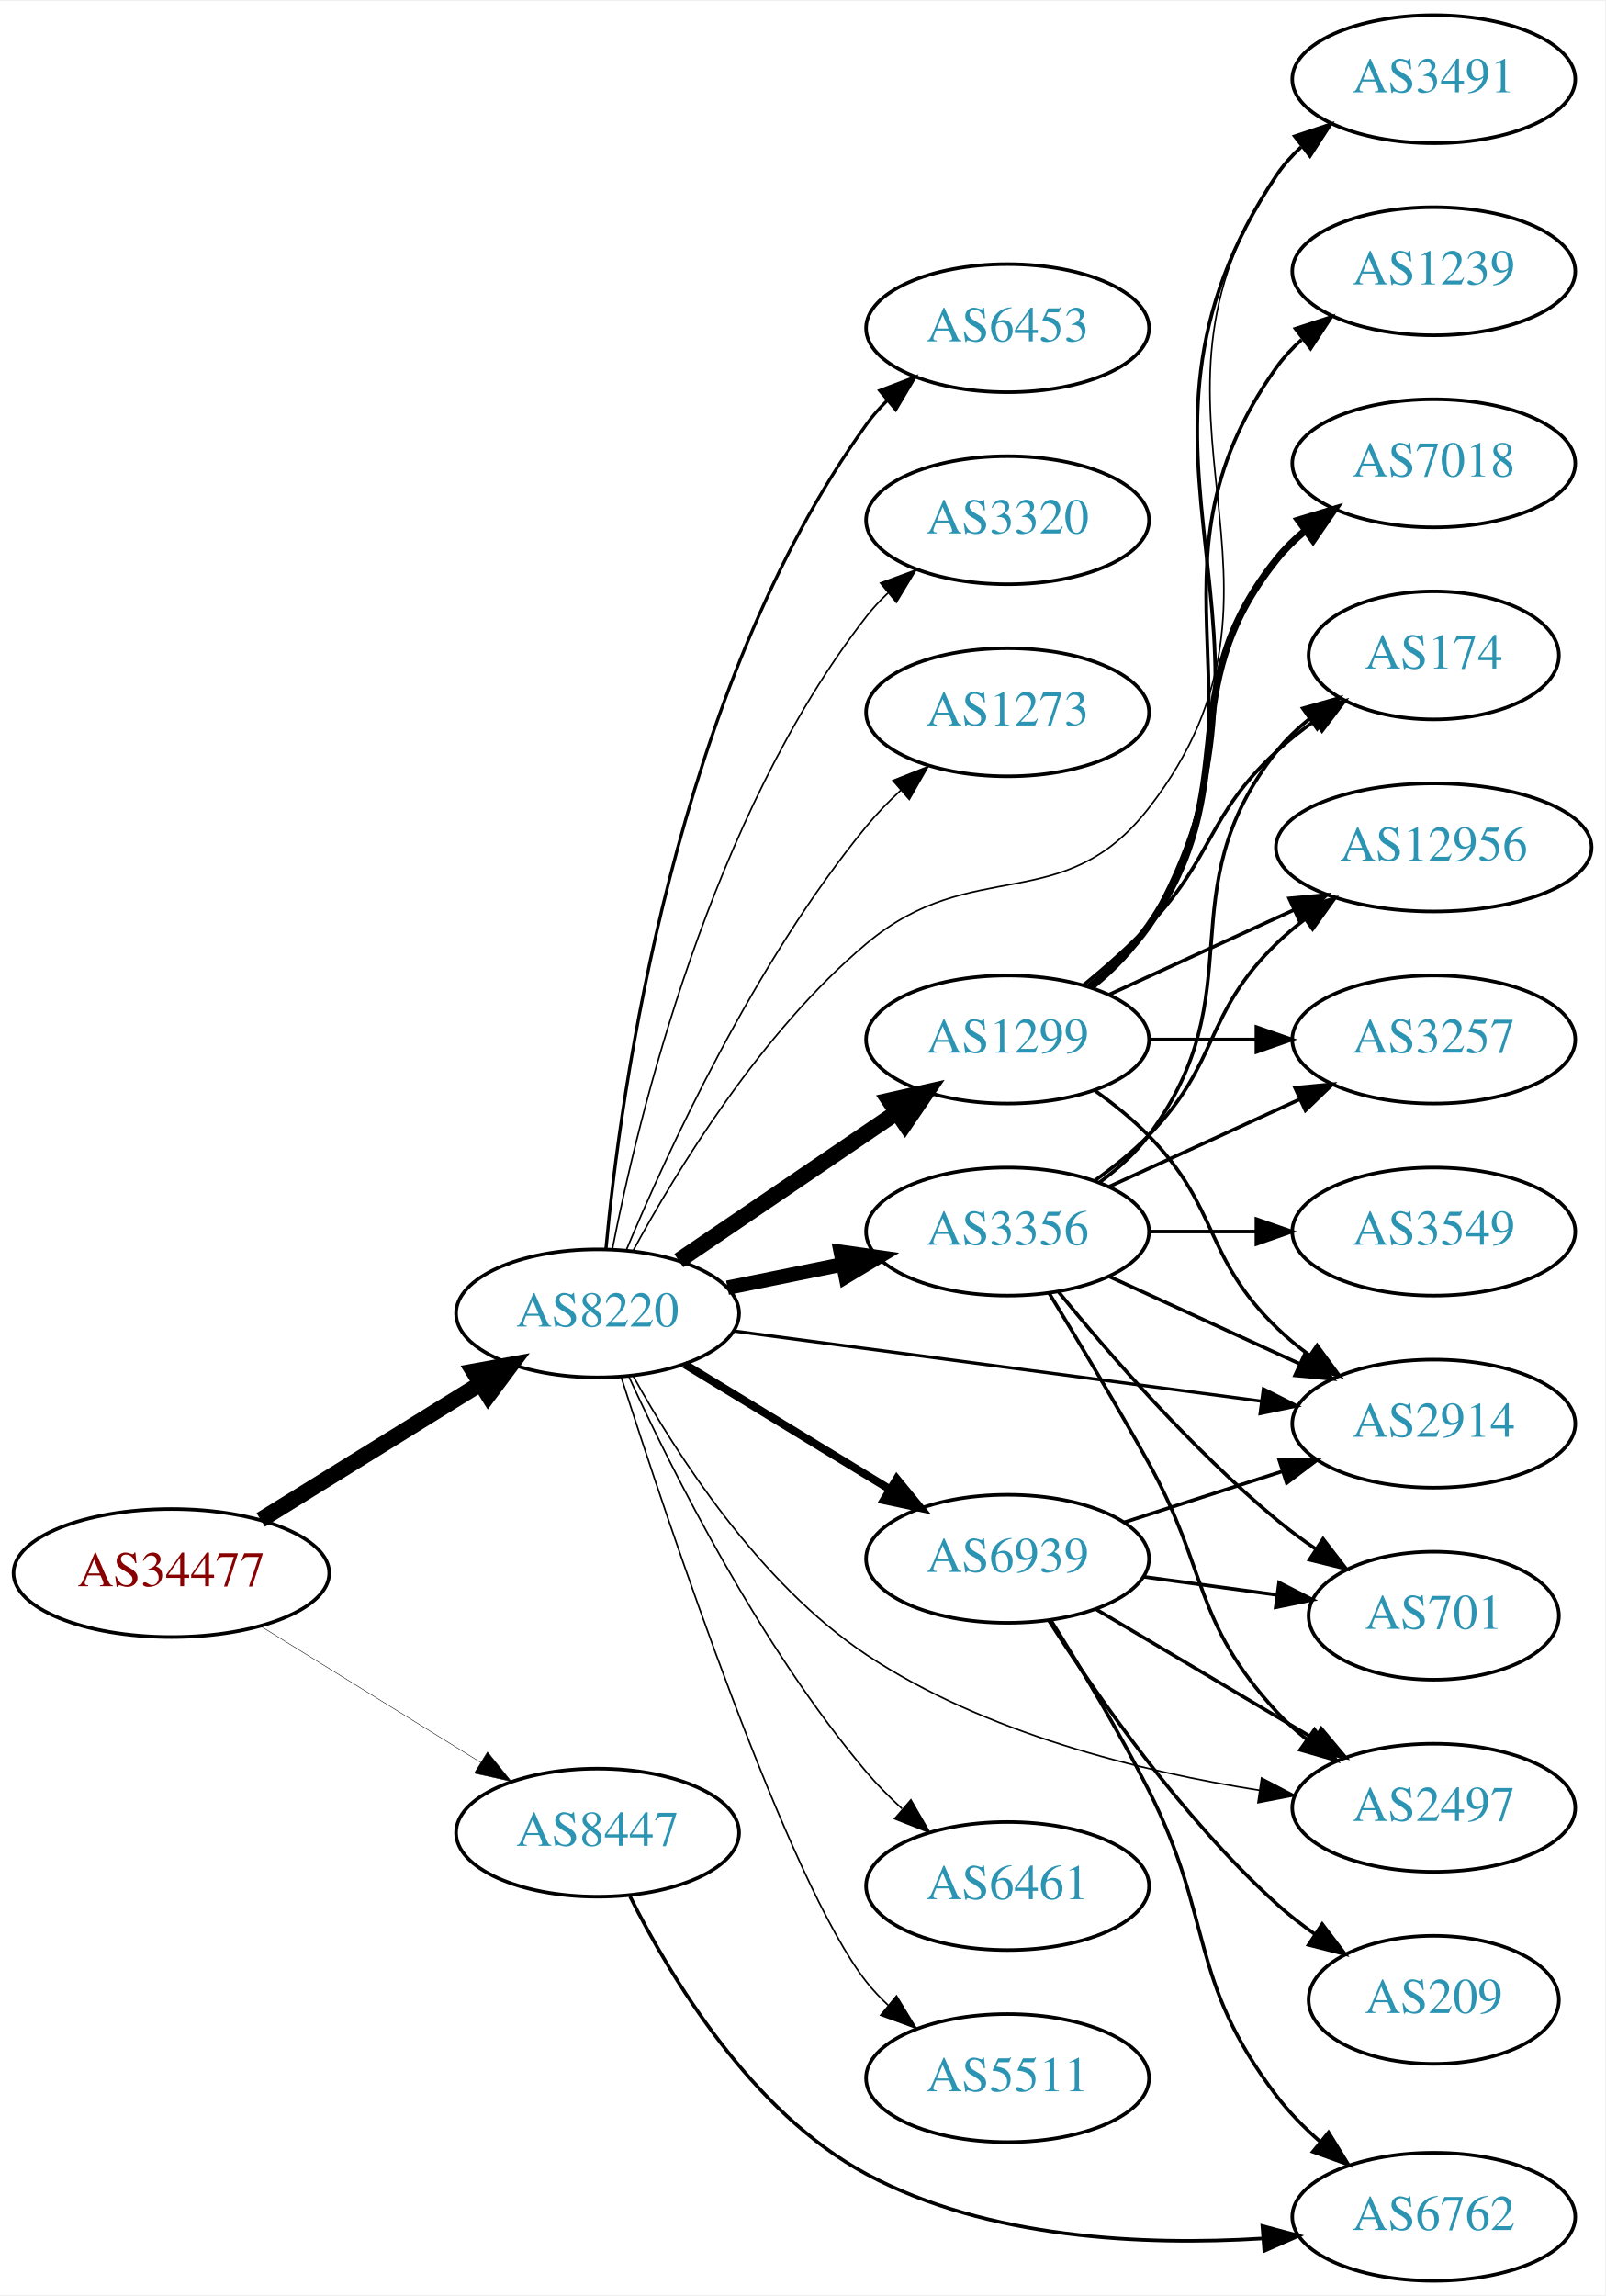
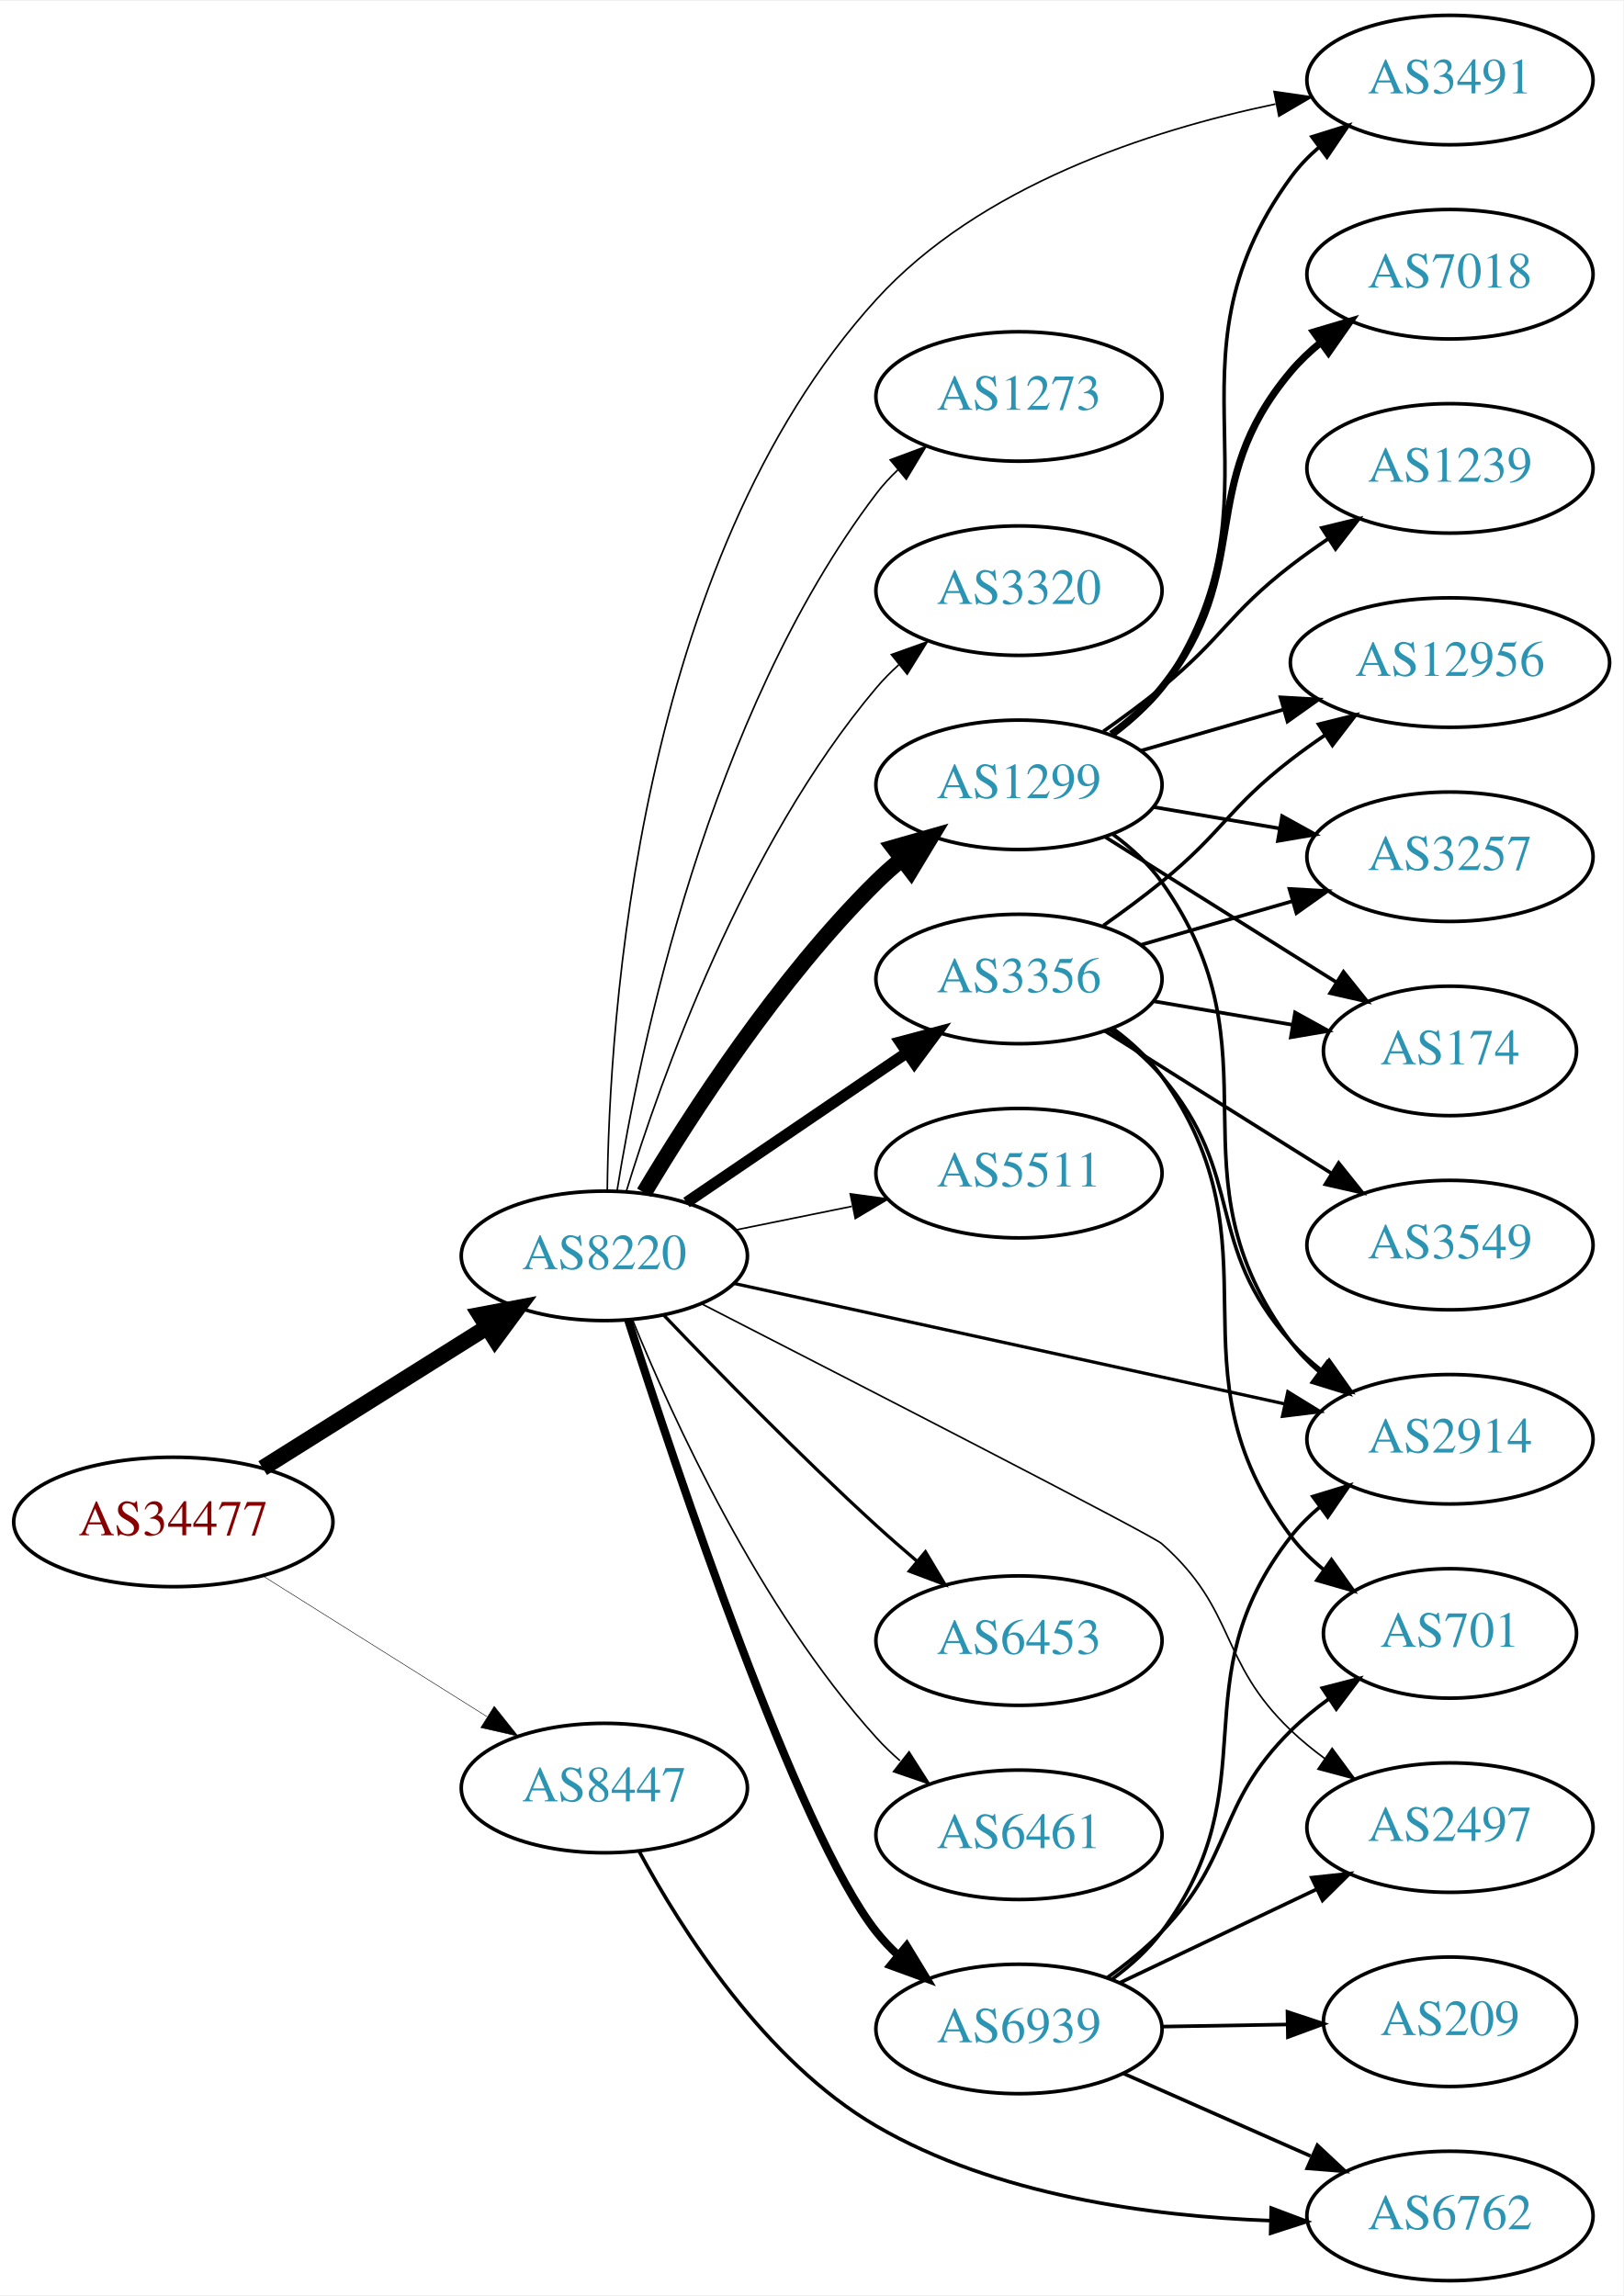
- <svg xmlns="http://www.w3.org/2000/svg" xmlns:xlink="http://www.w3.org/1999/xlink" width="451pt" height="645pt" viewBox="0.00 0.00 451.37 645.00">
-   <g id="graph0" class="graph" transform="scale(1 1) rotate(0) translate(4 641)">
-     <polygon fill="white" stroke="none" points="-4,4 -4,-641 447.37,-641 447.37,4 -4,4" />
+ <svg xmlns="http://www.w3.org/2000/svg" xmlns:xlink="http://www.w3.org/1999/xlink" width="451pt" height="638pt" viewBox="0.00 0.00 451.37 638.00">
+   <g id="graph0" class="graph" transform="scale(1 1) rotate(0) translate(4 634)">
+     <polygon fill="white" stroke="none" points="-4,4 -4,-634 447.37,-634 447.37,4 -4,4" />
    <g id="node1" class="node">
      <g id="a_node1">
        <a xlink:href="/asn/34477" xlink:title="AS34477 ~ ARAplus GmbH [AT]">
-           <ellipse fill="#ffffff" stroke="black" cx="44.196" cy="-199" rx="44.393" ry="18" />
-           <text text-anchor="middle" x="44.196" y="-195.3" font-family="Times,serif" font-size="14.00" fill="#880000">AS34477</text>
+           <ellipse fill="#ffffff" stroke="black" cx="44.196" cy="-211" rx="44.393" ry="18" />
+           <text text-anchor="middle" x="44.196" y="-207.3" font-family="Times,serif" font-size="14.00" fill="#880000">AS34477</text>
        </a>
      </g>
    </g>
    <g id="node2" class="node">
      <g id="a_node2">
        <a xlink:href="/asn/8220" xlink:title="AS8220 ~ COLT [GB]">
-           <ellipse fill="#ffffff" stroke="black" cx="164.039" cy="-272" rx="39.794" ry="18" />
-           <text text-anchor="middle" x="164.039" y="-268.3" font-family="Times,serif" font-size="14.00" fill="#2c94b3">AS8220</text>
+           <ellipse fill="#ffffff" stroke="black" cx="164.039" cy="-285" rx="39.794" ry="18" />
+           <text text-anchor="middle" x="164.039" y="-281.3" font-family="Times,serif" font-size="14.00" fill="#2c94b3">AS8220</text>
        </a>
      </g>
    </g>
    <g id="edge1" class="edge">
-       <path fill="none" stroke="black" stroke-width="4.5" d="M69.328,-213.949C87.196,-225.018 111.715,-240.206 131.191,-252.271" />
-       <polygon fill="black" stroke="black" stroke-width="4.5" points="129.168,-255.65 139.742,-257.569 133.315,-248.955 129.168,-255.65" />
+       <path fill="none" stroke="black" stroke-width="4.5" d="M69.043,-225.975C87.006,-237.255 111.808,-252.829 131.424,-265.147" />
+       <polygon fill="black" stroke="black" stroke-width="4.5" points="129.466,-268.567 140.029,-270.551 133.654,-261.898 129.466,-268.567" />
    </g>
    <g id="node3" class="node">
      <g id="a_node3">
        <a xlink:href="/asn/8447" xlink:title="AS8447 ~ A1 Telekom Austria AG [AT]">
-           <ellipse fill="#ffffff" stroke="black" cx="164.039" cy="-126" rx="39.794" ry="18" />
-           <text text-anchor="middle" x="164.039" y="-122.3" font-family="Times,serif" font-size="14.00" fill="#2c94b3">AS8447</text>
+           <ellipse fill="#ffffff" stroke="black" cx="164.039" cy="-137" rx="39.794" ry="18" />
+           <text text-anchor="middle" x="164.039" y="-133.3" font-family="Times,serif" font-size="14.00" fill="#2c94b3">AS8447</text>
        </a>
      </g>
    </g>
    <g id="edge2" class="edge">
-       <path fill="none" stroke="black" stroke-width="0.132" d="M69.328,-184.051C87.196,-172.982 111.715,-157.794 131.191,-145.729" />
-       <polygon fill="black" stroke="black" stroke-width="0.132" points="133.085,-148.673 139.742,-140.431 129.398,-142.722 133.085,-148.673" />
+       <path fill="none" stroke="black" stroke-width="0.141" d="M69.043,-196.025C87.006,-184.745 111.808,-169.171 131.424,-156.853" />
+       <polygon fill="black" stroke="black" stroke-width="0.141" points="133.421,-159.731 140.029,-151.449 129.699,-153.803 133.421,-159.731" />
    </g>
    <g id="node4" class="node">
      <g id="a_node4">
-         <a xlink:href="/asn/2914" xlink:title="AS2914 ~ NTT America, Inc. [US]">
-           <ellipse fill="#ffffff" stroke="black" cx="399.174" cy="-241" rx="39.794" ry="18" />
-           <text text-anchor="middle" x="399.174" y="-237.3" font-family="Times,serif" font-size="14.00" fill="#2c94b3">AS2914</text>
+         <a xlink:href="/asn/3320" xlink:title="AS3320 ~ DTAG [DE]">
+           <ellipse fill="#ffffff" stroke="black" cx="279.332" cy="-470" rx="39.794" ry="18" />
+           <text text-anchor="middle" x="279.332" y="-466.3" font-family="Times,serif" font-size="14.00" fill="#2c94b3">AS3320</text>
        </a>
      </g>
    </g>
    <g id="edge3" class="edge">
-       <path fill="none" stroke="black" stroke-width="0.9" d="M202.237,-267.054C242.464,-261.705 306.707,-253.162 350.585,-247.328" />
-       <polygon fill="black" stroke="black" stroke-width="0.9" points="351.271,-250.768 360.722,-245.98 350.348,-243.829 351.271,-250.768" />
+       <path fill="none" stroke="black" stroke-width="0.45" d="M170.1,-302.8C179.636,-333.948 202.695,-399.188 239.685,-443 241.566,-445.228 243.672,-447.359 245.904,-449.376" />
+       <polygon fill="black" stroke="black" stroke-width="0.45" points="243.853,-452.218 253.833,-455.775 248.249,-446.771 243.853,-452.218" />
    </g>
    <g id="node5" class="node">
      <g id="a_node5">
        <a xlink:href="/asn/1299" xlink:title="AS1299 ~ Telia Carrier [EU]">
-           <ellipse fill="#ffffff" stroke="black" cx="279.332" cy="-349" rx="39.794" ry="18" />
-           <text text-anchor="middle" x="279.332" y="-345.3" font-family="Times,serif" font-size="14.00" fill="#2c94b3">AS1299</text>
+           <ellipse fill="#ffffff" stroke="black" cx="279.332" cy="-416" rx="39.794" ry="18" />
+           <text text-anchor="middle" x="279.332" y="-412.3" font-family="Times,serif" font-size="14.00" fill="#2c94b3">AS1299</text>
        </a>
      </g>
    </g>
    <g id="edge4" class="edge">
-       <path fill="none" stroke="black" stroke-width="4.5" d="M186.883,-286.846C204.28,-298.67 228.827,-315.354 248.11,-328.46" />
-       <polygon fill="black" stroke="black" stroke-width="4.5" points="246.071,-331.835 256.555,-334.199 250.497,-325.321 246.071,-331.835" />
+       <path fill="none" stroke="black" stroke-width="4.5" d="M175.089,-302.569C188.137,-324.427 212.483,-362.142 239.685,-389 241.815,-391.103 244.124,-393.155 246.519,-395.129" />
+       <polygon fill="black" stroke="black" stroke-width="4.5" points="244.515,-398.554 254.851,-401.498 249.297,-392.297 244.515,-398.554" />
    </g>
    <g id="node6" class="node">
      <g id="a_node6">
-         <a xlink:href="/asn/6461" xlink:title="AS6461 ~ Zayo Bandwidth [US]">
-           <ellipse fill="#ffffff" stroke="black" cx="279.332" cy="-111" rx="39.794" ry="18" />
-           <text text-anchor="middle" x="279.332" y="-107.3" font-family="Times,serif" font-size="14.00" fill="#2c94b3">AS6461</text>
+         <a xlink:href="/asn/3356" xlink:title="AS3356 ~ Level 3 Parent, LLC [US]">
+           <ellipse fill="#ffffff" stroke="black" cx="279.332" cy="-362" rx="39.794" ry="18" />
+           <text text-anchor="middle" x="279.332" y="-358.3" font-family="Times,serif" font-size="14.00" fill="#2c94b3">AS3356</text>
        </a>
      </g>
    </g>
    <g id="edge5" class="edge">
-       <path fill="none" stroke="black" stroke-width="0.45" d="M172.918,-254.046C184.926,-227.893 209.613,-178.566 239.685,-143 242.677,-139.462 246.093,-136.013 249.629,-132.768" />
-       <polygon fill="black" stroke="black" stroke-width="0.45" points="252.15,-135.216 257.442,-126.037 247.581,-129.913 252.15,-135.216" />
+       <path fill="none" stroke="black" stroke-width="3.15" d="M186.883,-299.846C204.28,-311.67 228.827,-328.354 248.11,-341.46" />
+       <polygon fill="black" stroke="black" stroke-width="3.15" points="246.317,-344.473 256.555,-347.199 250.251,-338.683 246.317,-344.473" />
    </g>
    <g id="node7" class="node">
      <g id="a_node7">
-         <a xlink:href="/asn/3356" xlink:title="AS3356 ~ Level 3 Parent, LLC [US]">
-           <ellipse fill="#ffffff" stroke="black" cx="279.332" cy="-295" rx="39.794" ry="18" />
-           <text text-anchor="middle" x="279.332" y="-291.3" font-family="Times,serif" font-size="14.00" fill="#2c94b3">AS3356</text>
+         <a xlink:href="/asn/5511" xlink:title="AS5511 ~ Orange S.A. [FR]">
+           <ellipse fill="#ffffff" stroke="black" cx="279.332" cy="-308" rx="39.794" ry="18" />
+           <text text-anchor="middle" x="279.332" y="-304.3" font-family="Times,serif" font-size="14.00" fill="#2c94b3">AS5511</text>
        </a>
      </g>
    </g>
    <g id="edge6" class="edge">
-       <path fill="none" stroke="black" stroke-width="4.05" d="M200.574,-279.214C210.803,-281.291 222.104,-283.585 232.846,-285.766" />
-       <polygon fill="black" stroke="black" stroke-width="4.05" points="232.417,-289.295 242.922,-287.811 233.827,-282.349 232.417,-289.295" />
+       <path fill="none" stroke="black" stroke-width="0.45" d="M200.574,-292.214C210.803,-294.291 222.104,-296.585 232.846,-298.766" />
+       <polygon fill="black" stroke="black" stroke-width="0.45" points="232.425,-302.252 242.922,-300.811 233.818,-295.392 232.425,-302.252" />
    </g>
    <g id="node8" class="node">
      <g id="a_node8">
-         <a xlink:href="/asn/5511" xlink:title="AS5511 ~ Orange S.A. [FR]">
-           <ellipse fill="#ffffff" stroke="black" cx="279.332" cy="-57" rx="39.794" ry="18" />
-           <text text-anchor="middle" x="279.332" y="-53.3" font-family="Times,serif" font-size="14.00" fill="#2c94b3">AS5511</text>
+         <a xlink:href="/asn/2914" xlink:title="AS2914 ~ NTT America, Inc. [US]">
+           <ellipse fill="#ffffff" stroke="black" cx="399.174" cy="-234" rx="39.794" ry="18" />
+           <text text-anchor="middle" x="399.174" y="-230.3" font-family="Times,serif" font-size="14.00" fill="#2c94b3">AS2914</text>
        </a>
      </g>
    </g>
    <g id="edge7" class="edge">
-       <path fill="none" stroke="black" stroke-width="0.45" d="M170.663,-254.147C183.923,-212.786 217.674,-111.813 239.685,-84 241.495,-81.714 243.549,-79.541 245.745,-77.494" />
-       <polygon fill="black" stroke="black" stroke-width="0.45" points="248.098,-80.09 253.606,-71.04 243.656,-74.68 248.098,-80.09" />
+       <path fill="none" stroke="black" stroke-width="0.9" d="M200.194,-277.31C241.026,-268.377 308.477,-253.622 353.121,-243.856" />
+       <polygon fill="black" stroke="black" stroke-width="0.9" points="354.094,-247.226 363.115,-241.669 352.598,-240.387 354.094,-247.226" />
    </g>
    <g id="node9" class="node">
      <g id="a_node9">
-         <a xlink:href="/asn/6453" xlink:title="AS6453 ~ TATA COMMUNICATIONS (AMERICA) INC [US]">
-           <ellipse fill="#ffffff" stroke="black" cx="279.332" cy="-549" rx="39.794" ry="18" />
-           <text text-anchor="middle" x="279.332" y="-545.3" font-family="Times,serif" font-size="14.00" fill="#2c94b3">AS6453</text>
+         <a xlink:href="/asn/2497" xlink:title="AS2497 ~ Internet Initiative Japan Inc. [JP]">
+           <ellipse fill="#ffffff" stroke="black" cx="399.174" cy="-126" rx="39.794" ry="18" />
+           <text text-anchor="middle" x="399.174" y="-122.3" font-family="Times,serif" font-size="14.00" fill="#2c94b3">AS2497</text>
        </a>
      </g>
    </g>
    <g id="edge8" class="edge">
-       <path fill="none" stroke="black" stroke-width="0.9" d="M166.389,-290.125C170.453,-333.937 185.842,-447.462 239.685,-522 241.392,-524.364 243.373,-526.592 245.518,-528.678" />
-       <polygon fill="black" stroke="black" stroke-width="0.9" points="243.376,-531.45 253.283,-535.205 247.88,-526.091 243.376,-531.45" />
+       <path fill="none" stroke="black" stroke-width="0.45" d="M190.946,-271.737C234.111,-249.611 316.316,-207.346 318.978,-205 340.069,-186.418 334.641,-172.405 354.978,-153 357.847,-150.262 361.037,-147.655 364.346,-145.217" />
+       <polygon fill="black" stroke="black" stroke-width="0.45" points="366.41,-148.047 372.706,-139.526 362.47,-142.26 366.41,-148.047" />
    </g>
    <g id="node10" class="node">
      <g id="a_node10">
-         <a xlink:href="/asn/3320" xlink:title="AS3320 ~ DTAG [DE]">
-           <ellipse fill="#ffffff" stroke="black" cx="279.332" cy="-495" rx="39.794" ry="18" />
-           <text text-anchor="middle" x="279.332" y="-491.3" font-family="Times,serif" font-size="14.00" fill="#2c94b3">AS3320</text>
+         <a xlink:href="/asn/6453" xlink:title="AS6453 ~ TATA COMMUNICATIONS (AMERICA) INC [US]">
+           <ellipse fill="#ffffff" stroke="black" cx="279.332" cy="-178" rx="39.794" ry="18" />
+           <text text-anchor="middle" x="279.332" y="-174.3" font-family="Times,serif" font-size="14.00" fill="#2c94b3">AS6453</text>
        </a>
      </g>
    </g>
    <g id="edge9" class="edge">
-       <path fill="none" stroke="black" stroke-width="0.45" d="M168.184,-289.979C175.353,-326.73 195.791,-411.727 239.685,-468 241.478,-470.299 243.521,-472.481 245.709,-474.534" />
-       <polygon fill="black" stroke="black" stroke-width="0.45" points="243.612,-477.342 253.555,-481.001 248.064,-471.94 243.612,-477.342" />
+       <path fill="none" stroke="black" stroke-width="0.9" d="M180.62,-268.451C195.427,-252.942 218.515,-229.317 239.685,-210 243.276,-206.723 247.139,-203.354 250.983,-200.088" />
+       <polygon fill="black" stroke="black" stroke-width="0.9" points="253.326,-202.692 258.757,-193.594 248.838,-197.32 253.326,-202.692" />
    </g>
    <g id="node11" class="node">
      <g id="a_node11">
-         <a xlink:href="/asn/2497" xlink:title="AS2497 ~ Internet Initiative Japan Inc. [JP]">
-           <ellipse fill="#ffffff" stroke="black" cx="399.174" cy="-133" rx="39.794" ry="18" />
-           <text text-anchor="middle" x="399.174" y="-129.3" font-family="Times,serif" font-size="14.00" fill="#2c94b3">AS2497</text>
+         <a xlink:href="/asn/6461" xlink:title="AS6461 ~ Zayo Bandwidth [US]">
+           <ellipse fill="#ffffff" stroke="black" cx="279.332" cy="-124" rx="39.794" ry="18" />
+           <text text-anchor="middle" x="279.332" y="-120.3" font-family="Times,serif" font-size="14.00" fill="#2c94b3">AS6461</text>
        </a>
      </g>
    </g>
    <g id="edge10" class="edge">
-       <path fill="none" stroke="black" stroke-width="0.45" d="M174.112,-254.275C186.153,-232.543 209.459,-196.125 239.685,-176 272.805,-153.948 316.917,-143.16 350.193,-137.909" />
-       <polygon fill="black" stroke="black" stroke-width="0.45" points="350.761,-141.363 360.148,-136.451 349.746,-134.437 350.761,-141.363" />
+       <path fill="none" stroke="black" stroke-width="0.45" d="M171.818,-267.348C182.911,-240.099 207.019,-187.164 239.685,-151 241.691,-148.779 243.912,-146.642 246.246,-144.61" />
+       <polygon fill="black" stroke="black" stroke-width="0.45" points="248.777,-147.073 254.469,-138.137 244.446,-141.573 248.777,-147.073" />
    </g>
    <g id="node12" class="node">
      <g id="a_node12">
-         <a xlink:href="/asn/6939" xlink:title="AS6939 ~ Hurricane Electric LLC [US]">
-           <ellipse fill="#ffffff" stroke="black" cx="279.332" cy="-203" rx="39.794" ry="18" />
-           <text text-anchor="middle" x="279.332" y="-199.3" font-family="Times,serif" font-size="14.00" fill="#2c94b3">AS6939</text>
+         <a xlink:href="/asn/3491" xlink:title="AS3491 ~ PCCW Global, Inc. [US]">
+           <ellipse fill="#ffffff" stroke="black" cx="399.174" cy="-612" rx="39.794" ry="18" />
+           <text text-anchor="middle" x="399.174" y="-608.3" font-family="Times,serif" font-size="14.00" fill="#2c94b3">AS3491</text>
        </a>
      </g>
    </g>
    <g id="edge11" class="edge">
-       <path fill="none" stroke="black" stroke-width="2.25" d="M188.513,-257.703C205.223,-247.526 227.878,-233.728 246.255,-222.536" />
-       <polygon fill="black" stroke="black" stroke-width="2.25" points="248.167,-225.469 254.887,-217.279 244.526,-219.491 248.167,-225.469" />
+       <path fill="none" stroke="black" stroke-width="0.45" d="M164.857,-303.116C165.368,-350.218 173.171,-477.934 239.685,-551 268.407,-582.551 315.302,-597.924 350.646,-605.327" />
+       <polygon fill="black" stroke="black" stroke-width="0.45" points="350.262,-608.818 360.747,-607.294 351.6,-601.947 350.262,-608.818" />
    </g>
    <g id="node13" class="node">
      <g id="a_node13">
-         <a xlink:href="/asn/3491" xlink:title="AS3491 ~ PCCW Global, Inc. [US]">
-           <ellipse fill="#ffffff" stroke="black" cx="399.174" cy="-619" rx="39.794" ry="18" />
-           <text text-anchor="middle" x="399.174" y="-615.3" font-family="Times,serif" font-size="14.00" fill="#2c94b3">AS3491</text>
+         <a xlink:href="/asn/6939" xlink:title="AS6939 ~ Hurricane Electric LLC [US]">
+           <ellipse fill="#ffffff" stroke="black" cx="279.332" cy="-70" rx="39.794" ry="18" />
+           <text text-anchor="middle" x="279.332" y="-66.3" font-family="Times,serif" font-size="14.00" fill="#2c94b3">AS6939</text>
        </a>
      </g>
    </g>
    <g id="edge12" class="edge">
-       <path fill="none" stroke="black" stroke-width="0.45" d="M173.986,-289.529C186.214,-312.041 210.047,-351.159 239.685,-376 269.635,-401.103 294.965,-383.169 318.978,-414 368.575,-477.677 309.015,-525.653 354.978,-592 356.942,-594.835 359.31,-597.433 361.914,-599.8" />
-       <polygon fill="black" stroke="black" stroke-width="0.45" points="360.2,-602.898 370.262,-606.216 364.466,-597.348 360.2,-602.898" />
+       <path fill="none" stroke="black" stroke-width="2.25" d="M170.663,-267.147C183.923,-225.786 217.674,-124.813 239.685,-97 241.495,-94.714 243.549,-92.541 245.745,-90.494" />
+       <polygon fill="black" stroke="black" stroke-width="2.25" points="248.098,-93.09 253.606,-84.04 243.656,-87.68 248.098,-93.09" />
    </g>
    <g id="node14" class="node">
      <g id="a_node14">
        <a xlink:href="/asn/1273" xlink:title="AS1273 ~ Vodafone Group PLC [EU]">
-           <ellipse fill="#ffffff" stroke="black" cx="279.332" cy="-441" rx="39.794" ry="18" />
-           <text text-anchor="middle" x="279.332" y="-437.3" font-family="Times,serif" font-size="14.00" fill="#2c94b3">AS1273</text>
+           <ellipse fill="#ffffff" stroke="black" cx="279.332" cy="-524" rx="39.794" ry="18" />
+           <text text-anchor="middle" x="279.332" y="-520.3" font-family="Times,serif" font-size="14.00" fill="#2c94b3">AS1273</text>
        </a>
      </g>
    </g>
    <g id="edge13" class="edge">
-       <path fill="none" stroke="black" stroke-width="0.45" d="M172.098,-289.734C183.567,-317.173 208.17,-370.741 239.685,-409 242.567,-412.498 245.874,-415.897 249.314,-419.091" />
-       <polygon fill="black" stroke="black" stroke-width="0.45" points="247.099,-421.803 256.944,-425.717 251.689,-416.518 247.099,-421.803" />
+       <path fill="none" stroke="black" stroke-width="0.45" d="M167.552,-302.947C173.755,-341.835 192.824,-435.328 239.685,-497 241.449,-499.322 243.471,-501.52 245.644,-503.584" />
+       <polygon fill="black" stroke="black" stroke-width="0.45" points="243.532,-506.38 253.463,-510.072 248.002,-500.993 243.532,-506.38" />
    </g>
    <g id="node22" class="node">
      <g id="a_node22">
        <a xlink:href="/asn/6762" xlink:title="AS6762 ~ TELECOM ITALIA SPARKLE S.p.A. [IT]">
          <ellipse fill="#ffffff" stroke="black" cx="399.174" cy="-18" rx="39.794" ry="18" />
          <text text-anchor="middle" x="399.174" y="-14.3" font-family="Times,serif" font-size="14.00" fill="#2c94b3">AS6762</text>
        </a>
      </g>
    </g>
-     <g id="edge28" class="edge">
-       <path fill="none" stroke="black" d="M173.146,-108.11C184.466,-85.482 207.32,-47.377 239.685,-30 273.688,-11.744 317.844,-9.854 350.909,-11.896" />
-       <polygon fill="black" stroke="black" points="350.991,-15.413 361.228,-12.682 351.523,-8.433 350.991,-15.413" />
-     </g>
-     <g id="edge26" class="edge">
-       <path fill="none" stroke="black" d="M303.926,-334.611C309.182,-330.852 314.513,-326.563 318.978,-322 339.151,-301.383 334.285,-288.094 354.978,-268 357.823,-265.237 360.997,-262.614 364.297,-260.166" />
-       <polygon fill="black" stroke="black" points="366.363,-262.994 372.645,-254.462 362.414,-257.214 366.363,-262.994" />
-     </g>
-     <g id="edge24" class="edge">
-       <path fill="none" stroke="black" d="M303.462,-363.681C309.377,-368.508 315.142,-374.363 318.978,-381 366.585,-463.364 302.005,-512.981 354.978,-592 356.899,-594.865 359.237,-597.483 361.82,-599.864" />
-       <polygon fill="black" stroke="black" points="360.086,-602.948 370.136,-606.302 364.371,-597.413 360.086,-602.948" />
+     <g id="edge27" class="edge">
+       <path fill="none" stroke="black" d="M173.67,-119.492C185.402,-97.707 208.544,-61.165 239.685,-43 272.795,-23.687 316.104,-17.913 349.08,-16.703" />
+       <polygon fill="black" stroke="black" points="349.483,-20.195 359.397,-16.459 349.317,-13.197 349.483,-20.195" />
+     </g>
+     <g id="edge17" class="edge">
+       <path fill="none" stroke="black" d="M305.44,-402.248C310.507,-398.511 315.376,-394.071 318.978,-389 353.198,-340.82 319.536,-308.289 354.978,-261 357.232,-257.992 359.928,-255.239 362.858,-252.739" />
+       <polygon fill="black" stroke="black" points="365.053,-255.469 371.013,-246.71 360.891,-249.84 365.053,-255.469" />
+     </g>
+     <g id="edge19" class="edge">
+       <path fill="none" stroke="black" d="M305.538,-429.684C310.599,-433.424 315.442,-437.882 318.978,-443 355.989,-496.565 316.608,-532.4 354.978,-585 357.193,-588.037 359.863,-590.809 362.776,-593.321" />
+       <polygon fill="black" stroke="black" points="360.795,-596.21 370.909,-599.367 364.972,-590.592 360.795,-596.21" />
+     </g>
+     <g id="node15" class="node">
+       <g id="a_node15">
+         <a xlink:href="/asn/7018" xlink:title="AS7018 ~ AT&amp;T Services, Inc. [US]">
+           <ellipse fill="#ffffff" stroke="black" cx="399.174" cy="-558" rx="39.794" ry="18" />
+           <text text-anchor="middle" x="399.174" y="-554.3" font-family="Times,serif" font-size="14.00" fill="#2c94b3">AS7018</text>
+         </a>
+       </g>
+     </g>
+     <g id="edge14" class="edge">
+       <path fill="none" stroke="black" stroke-width="2" d="M305.02,-430.069C310.108,-433.789 315.093,-438.142 318.978,-443 345.373,-476 327.748,-498.686 354.978,-531 357.4,-533.874 360.209,-536.538 363.208,-538.983" />
+       <polygon fill="black" stroke="black" stroke-width="2" points="361.303,-541.924 371.461,-544.934 365.397,-536.246 361.303,-541.924" />
    </g>
    <g id="node16" class="node">
      <g id="a_node16">
-         <a xlink:href="/asn/12956" xlink:title="AS12956 ~ TELXIUS [ES]">
-           <ellipse fill="#ffffff" stroke="black" cx="399.174" cy="-403" rx="44.393" ry="18" />
-           <text text-anchor="middle" x="399.174" y="-399.3" font-family="Times,serif" font-size="14.00" fill="#2c94b3">AS12956</text>
-         </a>
-       </g>
-     </g>
-     <g id="edge27" class="edge">
-       <path fill="none" stroke="black" d="M307.96,-361.661C323.458,-368.762 343.025,-377.728 359.971,-385.494" />
-       <polygon fill="black" stroke="black" points="358.525,-388.681 369.074,-389.665 361.441,-382.317 358.525,-388.681" />
+         <a xlink:href="/asn/174" xlink:title="AS174 ~ Cogent Communications [US]">
+           <ellipse fill="#ffffff" stroke="black" cx="399.174" cy="-342" rx="35.194" ry="18" />
+           <text text-anchor="middle" x="399.174" y="-338.3" font-family="Times,serif" font-size="14.00" fill="#2c94b3">AS174</text>
+         </a>
+       </g>
+     </g>
+     <g id="edge15" class="edge">
+       <path fill="none" stroke="black" d="M303.188,-401.581C317.957,-392.272 337.594,-379.905 354.978,-369 359.07,-366.433 363.383,-363.732 367.636,-361.071" />
+       <polygon fill="black" stroke="black" points="369.567,-363.991 376.19,-355.722 365.856,-358.056 369.567,-363.991" />
    </g>
    <g id="node17" class="node">
      <g id="a_node17">
-         <a xlink:href="/asn/3257" xlink:title="AS3257 ~ GTT [DE]">
-           <ellipse fill="#ffffff" stroke="black" cx="399.174" cy="-349" rx="39.794" ry="18" />
-           <text text-anchor="middle" x="399.174" y="-345.3" font-family="Times,serif" font-size="14.00" fill="#2c94b3">AS3257</text>
-         </a>
-       </g>
-     </g>
-     <g id="edge22" class="edge">
-       <path fill="none" stroke="black" d="M319.244,-349C328.798,-349 339.147,-349 349.11,-349" />
-       <polygon fill="black" stroke="black" points="349.302,-352.5 359.302,-349 349.302,-345.5 349.302,-352.5" />
+         <a xlink:href="/asn/12956" xlink:title="AS12956 ~ TELXIUS [ES]">
+           <ellipse fill="#ffffff" stroke="black" cx="399.174" cy="-450" rx="44.393" ry="18" />
+           <text text-anchor="middle" x="399.174" y="-446.3" font-family="Times,serif" font-size="14.00" fill="#2c94b3">AS12956</text>
+         </a>
+       </g>
+     </g>
+     <g id="edge16" class="edge">
+       <path fill="none" stroke="black" d="M313.157,-425.471C325.422,-429.01 339.578,-433.094 352.776,-436.902" />
+       <polygon fill="black" stroke="black" points="352.057,-440.337 362.635,-439.746 353.997,-433.611 352.057,-440.337" />
+     </g>
+     <g id="node18" class="node">
+       <g id="a_node18">
+         <a xlink:href="/asn/1239" xlink:title="AS1239 ~ Sprint [US]">
+           <ellipse fill="#ffffff" stroke="black" cx="399.174" cy="-504" rx="39.794" ry="18" />
+           <text text-anchor="middle" x="399.174" y="-500.3" font-family="Times,serif" font-size="14.00" fill="#2c94b3">AS1239</text>
+         </a>
+       </g>
+     </g>
+     <g id="edge18" class="edge">
+       <path fill="none" stroke="black" d="M302.815,-430.876C308.222,-434.679 313.9,-438.866 318.978,-443 336.045,-456.895 337.562,-463.546 354.978,-477 358.285,-479.555 361.843,-482.086 365.446,-484.516" />
+       <polygon fill="black" stroke="black" points="363.546,-487.455 373.84,-489.963 367.357,-481.583 363.546,-487.455" />
    </g>
    <g id="node19" class="node">
      <g id="a_node19">
-         <a xlink:href="/asn/174" xlink:title="AS174 ~ Cogent Communications [US]">
-           <ellipse fill="#ffffff" stroke="black" cx="399.174" cy="-457" rx="35.194" ry="18" />
-           <text text-anchor="middle" x="399.174" y="-453.3" font-family="Times,serif" font-size="14.00" fill="#2c94b3">AS174</text>
-         </a>
-       </g>
-     </g>
-     <g id="edge25" class="edge">
-       <path fill="none" stroke="black" d="M300.82,-364.396C306.94,-369.399 313.478,-375.171 318.978,-381 337.525,-400.654 335.167,-411.621 354.978,-430 358.277,-433.06 361.97,-435.97 365.771,-438.669" />
-       <polygon fill="black" stroke="black" points="363.882,-441.616 374.153,-444.216 367.746,-435.779 363.882,-441.616" />
+         <a xlink:href="/asn/3257" xlink:title="AS3257 ~ GTT [DE]">
+           <ellipse fill="#ffffff" stroke="black" cx="399.174" cy="-396" rx="39.794" ry="18" />
+           <text text-anchor="middle" x="399.174" y="-392.3" font-family="Times,serif" font-size="14.00" fill="#2c94b3">AS3257</text>
+         </a>
+       </g>
+     </g>
+     <g id="edge20" class="edge">
+       <path fill="none" stroke="black" d="M316.65,-409.836C327.739,-407.954 340.086,-405.859 351.749,-403.879" />
+       <polygon fill="black" stroke="black" points="352.5,-407.302 361.773,-402.178 351.328,-400.401 352.5,-407.302" />
+     </g>
+     <g id="edge21" class="edge">
+       <path fill="none" stroke="black" d="M304.388,-348.033C309.625,-344.257 314.832,-339.854 318.978,-335 342.732,-307.189 330.521,-288.194 354.978,-261 357.491,-258.205 360.361,-255.595 363.399,-253.183" />
+       <polygon fill="black" stroke="black" points="365.583,-255.925 371.705,-247.279 361.527,-250.22 365.583,-255.925" />
+     </g>
+     <g id="edge26" class="edge">
+       <path fill="none" stroke="black" d="M316.65,-355.836C328.923,-353.753 342.738,-351.408 355.461,-349.249" />
+       <polygon fill="black" stroke="black" points="356.106,-352.69 365.379,-347.566 354.934,-345.789 356.106,-352.69" />
+     </g>
+     <g id="edge23" class="edge">
+       <path fill="none" stroke="black" d="M302.815,-376.876C308.222,-380.679 313.9,-384.866 318.978,-389 336.045,-402.895 337.562,-409.546 354.978,-423 357.953,-425.298 361.13,-427.577 364.361,-429.78" />
+       <polygon fill="black" stroke="black" points="362.653,-432.845 372.936,-435.395 366.488,-426.989 362.653,-432.845" />
+     </g>
+     <g id="edge24" class="edge">
+       <path fill="none" stroke="black" d="M313.157,-371.471C326.2,-375.234 341.381,-379.614 355.275,-383.623" />
+       <polygon fill="black" stroke="black" points="354.537,-387.053 365.116,-386.462 356.478,-380.327 354.537,-387.053" />
    </g>
    <g id="node20" class="node">
      <g id="a_node20">
-         <a xlink:href="/asn/1239" xlink:title="AS1239 ~ Sprint [US]">
-           <ellipse fill="#ffffff" stroke="black" cx="399.174" cy="-565" rx="39.794" ry="18" />
-           <text text-anchor="middle" x="399.174" y="-561.3" font-family="Times,serif" font-size="14.00" fill="#2c94b3">AS1239</text>
-         </a>
-       </g>
-     </g>
-     <g id="edge21" class="edge">
-       <path fill="none" stroke="black" d="M303.222,-363.824C309.133,-368.653 314.956,-374.474 318.978,-381 356.537,-441.945 313.454,-479.685 354.978,-538 356.979,-540.81 359.372,-543.39 361.993,-545.745" />
-       <polygon fill="black" stroke="black" points="360.296,-548.854 370.368,-552.142 364.545,-543.291 360.296,-548.854" />
+         <a xlink:href="/asn/3549" xlink:title="AS3549 ~ Level 3 Parent, LLC [US]">
+           <ellipse fill="#ffffff" stroke="black" cx="399.174" cy="-288" rx="39.794" ry="18" />
+           <text text-anchor="middle" x="399.174" y="-284.3" font-family="Times,serif" font-size="14.00" fill="#2c94b3">AS3549</text>
+         </a>
+       </g>
+     </g>
+     <g id="edge22" class="edge">
+       <path fill="none" stroke="black" d="M303.188,-347.581C317.957,-338.272 337.594,-325.905 354.978,-315 358.602,-312.726 362.399,-310.348 366.174,-307.986" />
+       <polygon fill="black" stroke="black" points="368.228,-310.829 374.851,-302.559 364.516,-304.894 368.228,-310.829" />
    </g>
    <g id="node21" class="node">
      <g id="a_node21">
-         <a xlink:href="/asn/7018" xlink:title="AS7018 ~ AT&amp;T Services, Inc. [US]">
-           <ellipse fill="#ffffff" stroke="black" cx="399.174" cy="-511" rx="39.794" ry="18" />
-           <text text-anchor="middle" x="399.174" y="-507.3" font-family="Times,serif" font-size="14.00" fill="#2c94b3">AS7018</text>
-         </a>
-       </g>
-     </g>
-     <g id="edge23" class="edge">
-       <path fill="none" stroke="black" stroke-width="2" d="M302.36,-363.797C308.396,-368.698 314.502,-374.564 318.978,-381 346.668,-420.811 324.705,-446.117 354.978,-484 357.324,-486.936 360.082,-489.642 363.05,-492.112" />
-       <polygon fill="black" stroke="black" stroke-width="2" points="361.118,-495.035 371.26,-498.099 365.243,-489.379 361.118,-495.035" />
-     </g>
-     <g id="edge15" class="edge">
-       <path fill="none" stroke="black" d="M307.96,-282.339C323.917,-275.027 344.188,-265.739 361.471,-257.819" />
-       <polygon fill="black" stroke="black" points="363.085,-260.929 370.718,-253.581 360.169,-254.565 363.085,-260.929" />
-     </g>
-     <g id="edge20" class="edge">
-       <path fill="none" stroke="black" d="M290.958,-277.787C298.89,-264.781 309.883,-246.424 318.978,-230 335.926,-199.395 331.296,-185.75 354.978,-160 357.522,-157.233 360.412,-154.641 363.463,-152.242" />
-       <polygon fill="black" stroke="black" points="365.645,-154.986 371.788,-146.354 361.603,-149.271 365.645,-154.986" />
-     </g>
-     <g id="node15" class="node">
-       <g id="a_node15">
-         <a xlink:href="/asn/3549" xlink:title="AS3549 ~ Level 3 Parent, LLC [US]">
-           <ellipse fill="#ffffff" stroke="black" cx="399.174" cy="-295" rx="39.794" ry="18" />
-           <text text-anchor="middle" x="399.174" y="-291.3" font-family="Times,serif" font-size="14.00" fill="#2c94b3">AS3549</text>
-         </a>
-       </g>
-     </g>
-     <g id="edge14" class="edge">
-       <path fill="none" stroke="black" d="M319.244,-295C328.798,-295 339.147,-295 349.11,-295" />
-       <polygon fill="black" stroke="black" points="349.302,-298.5 359.302,-295 349.302,-291.5 349.302,-298.5" />
-     </g>
-     <g id="edge16" class="edge">
-       <path fill="none" stroke="black" d="M303.926,-309.389C309.182,-313.148 314.513,-317.437 318.978,-322 339.151,-342.617 334.285,-355.906 354.978,-376 357.464,-378.414 360.202,-380.722 363.055,-382.9" />
-       <polygon fill="black" stroke="black" points="361.092,-385.798 371.291,-388.671 365.11,-380.066 361.092,-385.798" />
-     </g>
-     <g id="edge17" class="edge">
-       <path fill="none" stroke="black" d="M307.96,-307.661C323.917,-314.973 344.188,-324.261 361.471,-332.181" />
-       <polygon fill="black" stroke="black" points="360.169,-335.435 370.718,-336.419 363.085,-329.071 360.169,-335.435" />
-     </g>
-     <g id="node18" class="node">
-       <g id="a_node18">
        <a xlink:href="/asn/701" xlink:title="AS701 ~ UUNET [US]">
-           <ellipse fill="#ffffff" stroke="black" cx="399.174" cy="-187" rx="35.194" ry="18" />
-           <text text-anchor="middle" x="399.174" y="-183.3" font-family="Times,serif" font-size="14.00" fill="#2c94b3">AS701</text>
-         </a>
-       </g>
-     </g>
-     <g id="edge18" class="edge">
-       <path fill="none" stroke="black" d="M293.751,-277.935C307.865,-260.625 331.28,-233.655 354.978,-214 358.441,-211.128 362.234,-208.331 366.088,-205.692" />
-       <polygon fill="black" stroke="black" points="368.05,-208.592 374.521,-200.203 364.231,-202.725 368.05,-208.592" />
-     </g>
-     <g id="edge19" class="edge">
-       <path fill="none" stroke="black" d="M305.262,-308.882C310.338,-312.611 315.256,-317.016 318.978,-322 349.249,-362.542 323.679,-390.246 354.978,-430 357.625,-433.361 360.813,-436.417 364.245,-439.161" />
-       <polygon fill="black" stroke="black" points="362.358,-442.113 372.552,-445 366.383,-436.386 362.358,-442.113" />
-     </g>
-     <g id="edge33" class="edge">
-       <path fill="none" stroke="black" d="M312.221,-213.283C325.846,-217.677 341.932,-222.864 356.481,-227.555" />
-       <polygon fill="black" stroke="black" points="355.667,-230.97 366.259,-230.708 357.816,-224.308 355.667,-230.97" />
+           <ellipse fill="#ffffff" stroke="black" cx="399.174" cy="-180" rx="35.194" ry="18" />
+           <text text-anchor="middle" x="399.174" y="-176.3" font-family="Times,serif" font-size="14.00" fill="#2c94b3">AS701</text>
+         </a>
+       </g>
+     </g>
+     <g id="edge25" class="edge">
+       <path fill="none" stroke="black" d="M305.44,-348.248C310.507,-344.511 315.376,-340.071 318.978,-335 353.198,-286.82 319.536,-254.289 354.978,-207 357.544,-203.577 360.682,-200.483 364.086,-197.717" />
+       <polygon fill="black" stroke="black" points="366.224,-200.491 372.362,-191.855 362.178,-194.778 366.224,-200.491" />
+     </g>
+     <g id="edge28" class="edge">
+       <path fill="none" stroke="black" d="M305.283,-83.867C310.358,-87.597 315.27,-92.006 318.978,-97 349.642,-138.302 323.268,-166.496 354.978,-207 357.295,-209.96 360.033,-212.681 362.989,-215.161" />
+       <polygon fill="black" stroke="black" points="361.046,-218.076 371.181,-221.162 365.182,-212.429 361.046,-218.076" />
    </g>
    <g id="edge32" class="edge">
-       <path fill="none" stroke="black" d="M304.179,-188.834C321.829,-178.35 346.08,-163.944 365.529,-152.392" />
-       <polygon fill="black" stroke="black" points="367.552,-155.261 374.362,-147.144 363.977,-149.242 367.552,-155.261" />
+       <path fill="none" stroke="black" d="M307.367,-82.847C323.535,-90.531 344.287,-100.392 361.871,-108.748" />
+       <polygon fill="black" stroke="black" points="360.73,-112.081 371.265,-113.212 363.735,-105.759 360.73,-112.081" />
    </g>
    <g id="edge29" class="edge">
-       <path fill="none" stroke="black" d="M317.618,-197.938C329.523,-196.321 342.798,-194.519 355.081,-192.851" />
-       <polygon fill="black" stroke="black" points="355.675,-196.302 365.113,-191.489 354.733,-189.366 355.675,-196.302" />
-     </g>
-     <g id="edge30" class="edge">
-       <path fill="none" stroke="black" d="M291.51,-185.717C299.621,-172.829 310.595,-154.651 318.978,-138 337.612,-100.99 329.895,-84.981 354.978,-52 358.444,-47.442 362.659,-43.153 367.08,-39.257" />
-       <polygon fill="black" stroke="black" points="369.597,-41.722 375.145,-32.696 365.179,-36.292 369.597,-41.722" />
+       <path fill="none" stroke="black" d="M303.981,-84.336C309.235,-88.096 314.552,-92.4 318.978,-97 339.494,-118.321 333.924,-132.211 354.978,-153 358.18,-156.161 361.815,-159.132 365.585,-161.864" />
+       <polygon fill="black" stroke="black" points="363.677,-164.799 373.937,-167.443 367.565,-158.978 363.677,-164.799" />
+     </g>
+     <g id="edge31" class="edge">
+       <path fill="none" stroke="black" d="M308.259,-57.677C323.848,-50.798 343.484,-42.133 360.426,-34.657" />
+       <polygon fill="black" stroke="black" points="362.303,-37.654 370.039,-30.415 359.477,-31.25 362.303,-37.654" />
    </g>
    <g id="node23" class="node">
      <g id="a_node23">
        <a xlink:href="/asn/209" xlink:title="AS209 ~ CenturyLink Communications, LLC [US]">
-           <ellipse fill="#ffffff" stroke="black" cx="399.174" cy="-79" rx="35.194" ry="18" />
-           <text text-anchor="middle" x="399.174" y="-75.3" font-family="Times,serif" font-size="14.00" fill="#2c94b3">AS209</text>
-         </a>
-       </g>
-     </g>
-     <g id="edge31" class="edge">
-       <path fill="none" stroke="black" d="M290.886,-185.732C304.084,-165.083 328.223,-130.272 354.978,-106 358.31,-102.977 362.024,-100.089 365.836,-97.402" />
-       <polygon fill="black" stroke="black" points="367.808,-100.294 374.229,-91.866 363.954,-94.451 367.808,-100.294" />
+           <ellipse fill="#ffffff" stroke="black" cx="399.174" cy="-72" rx="35.194" ry="18" />
+           <text text-anchor="middle" x="399.174" y="-68.3" font-family="Times,serif" font-size="14.00" fill="#2c94b3">AS209</text>
+         </a>
+       </g>
+     </g>
+     <g id="edge30" class="edge">
+       <path fill="none" stroke="black" d="M319.244,-70.66C330.331,-70.849 342.491,-71.055 353.873,-71.248" />
+       <polygon fill="black" stroke="black" points="353.997,-74.751 364.055,-71.421 354.115,-67.752 353.997,-74.751" />
    </g>
  </g>
</svg>
